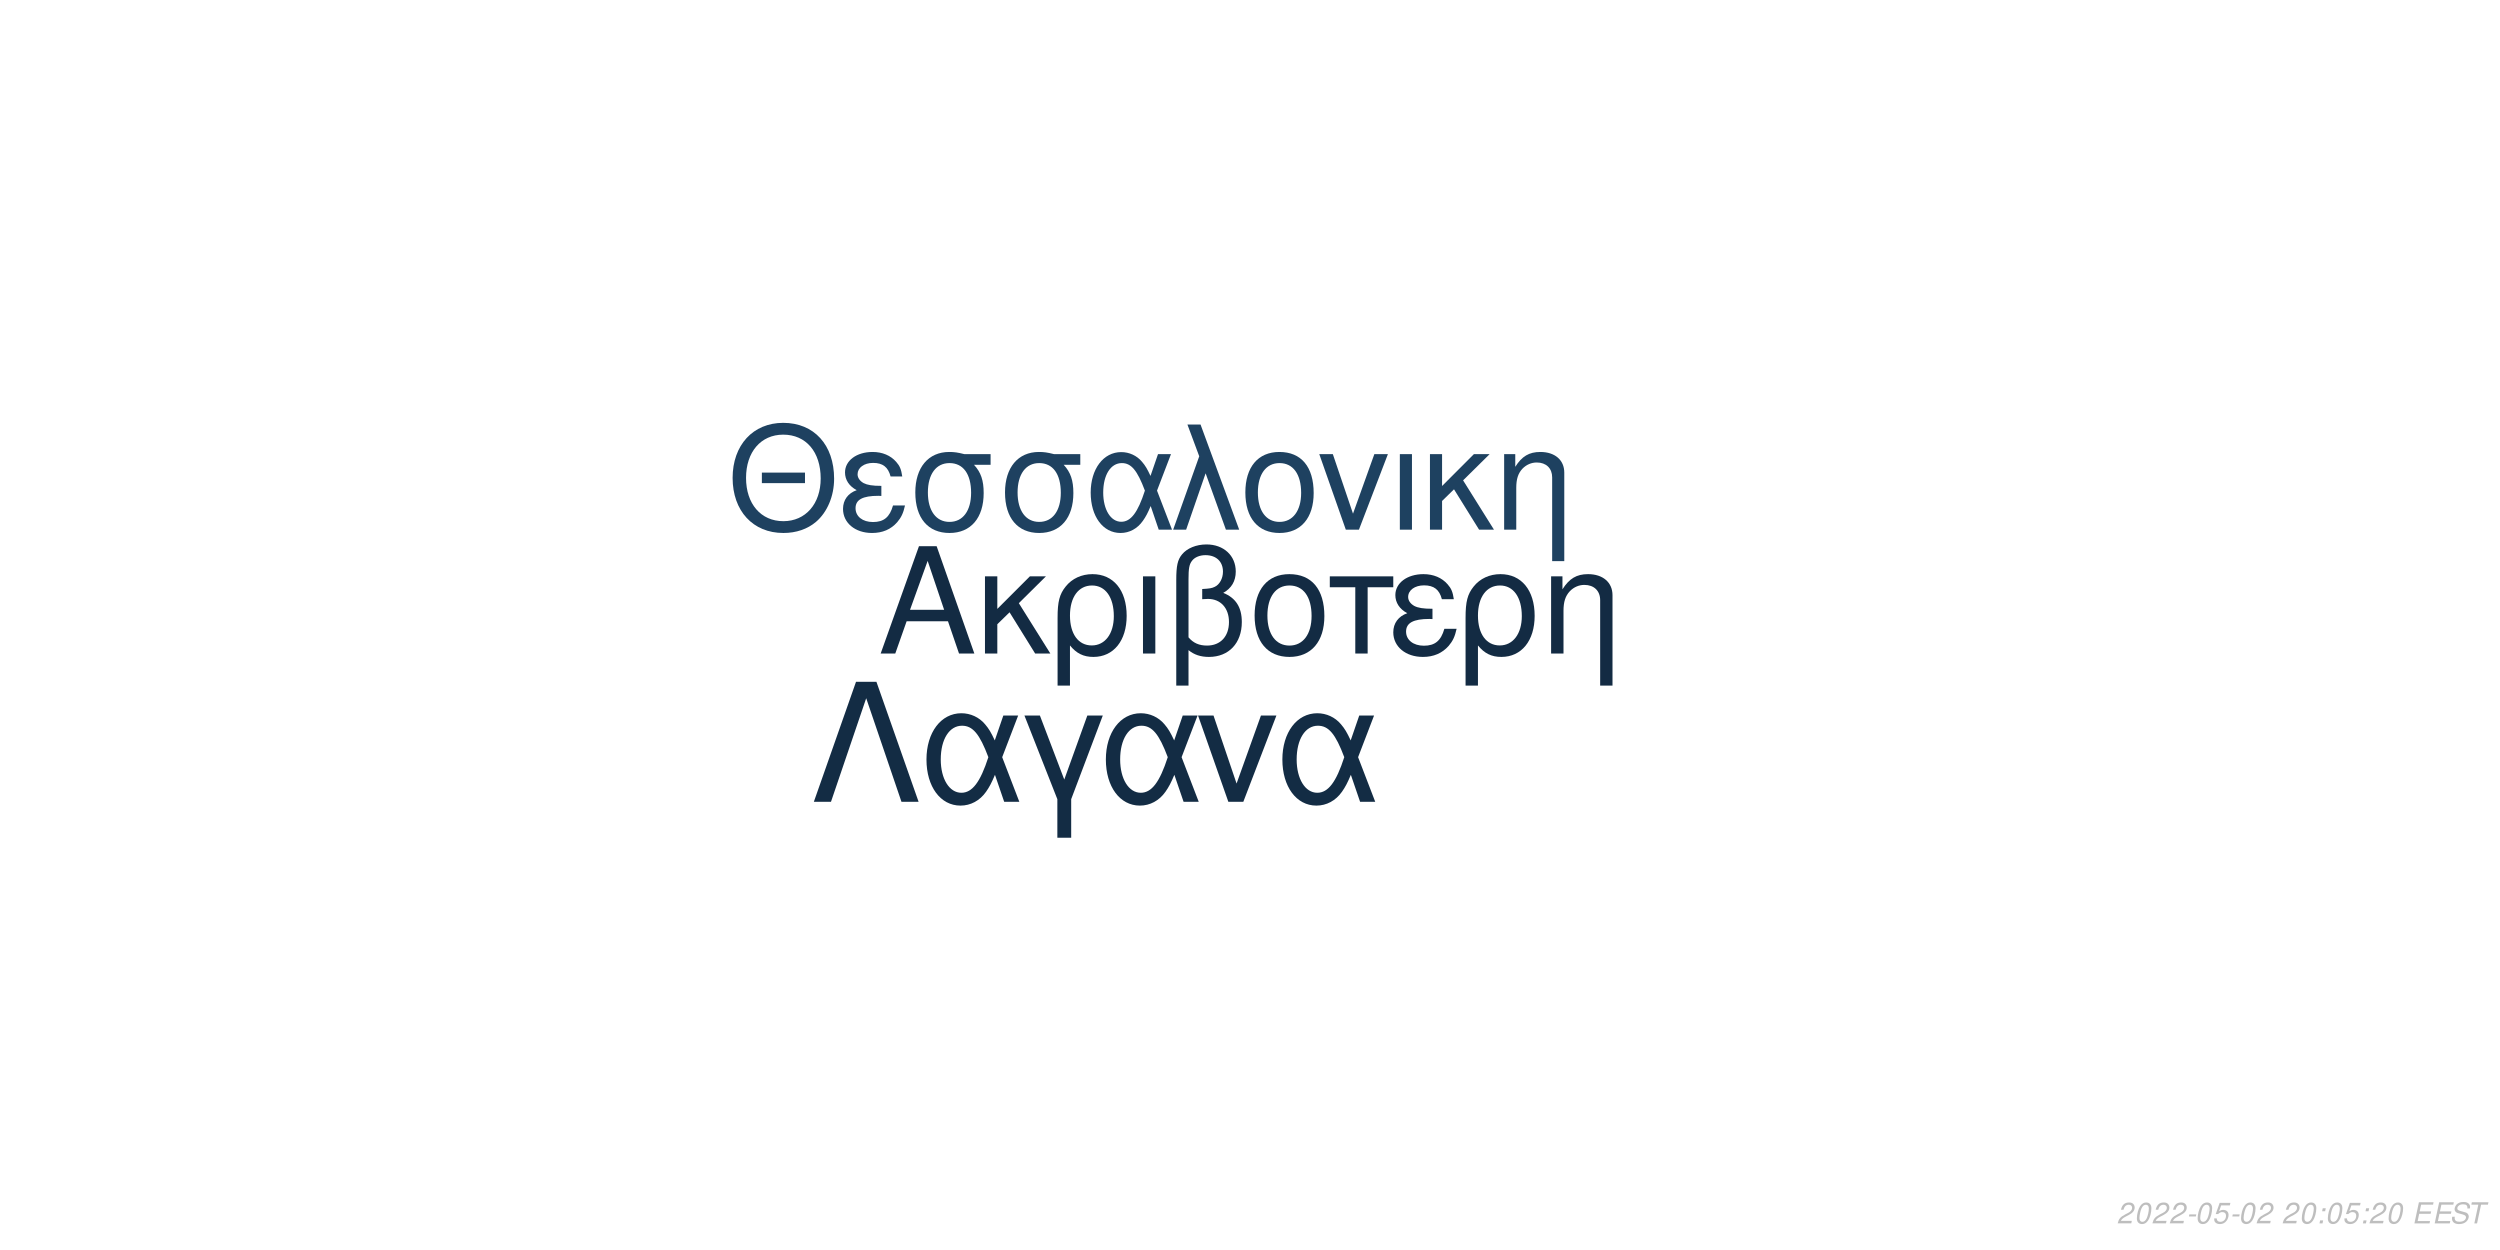
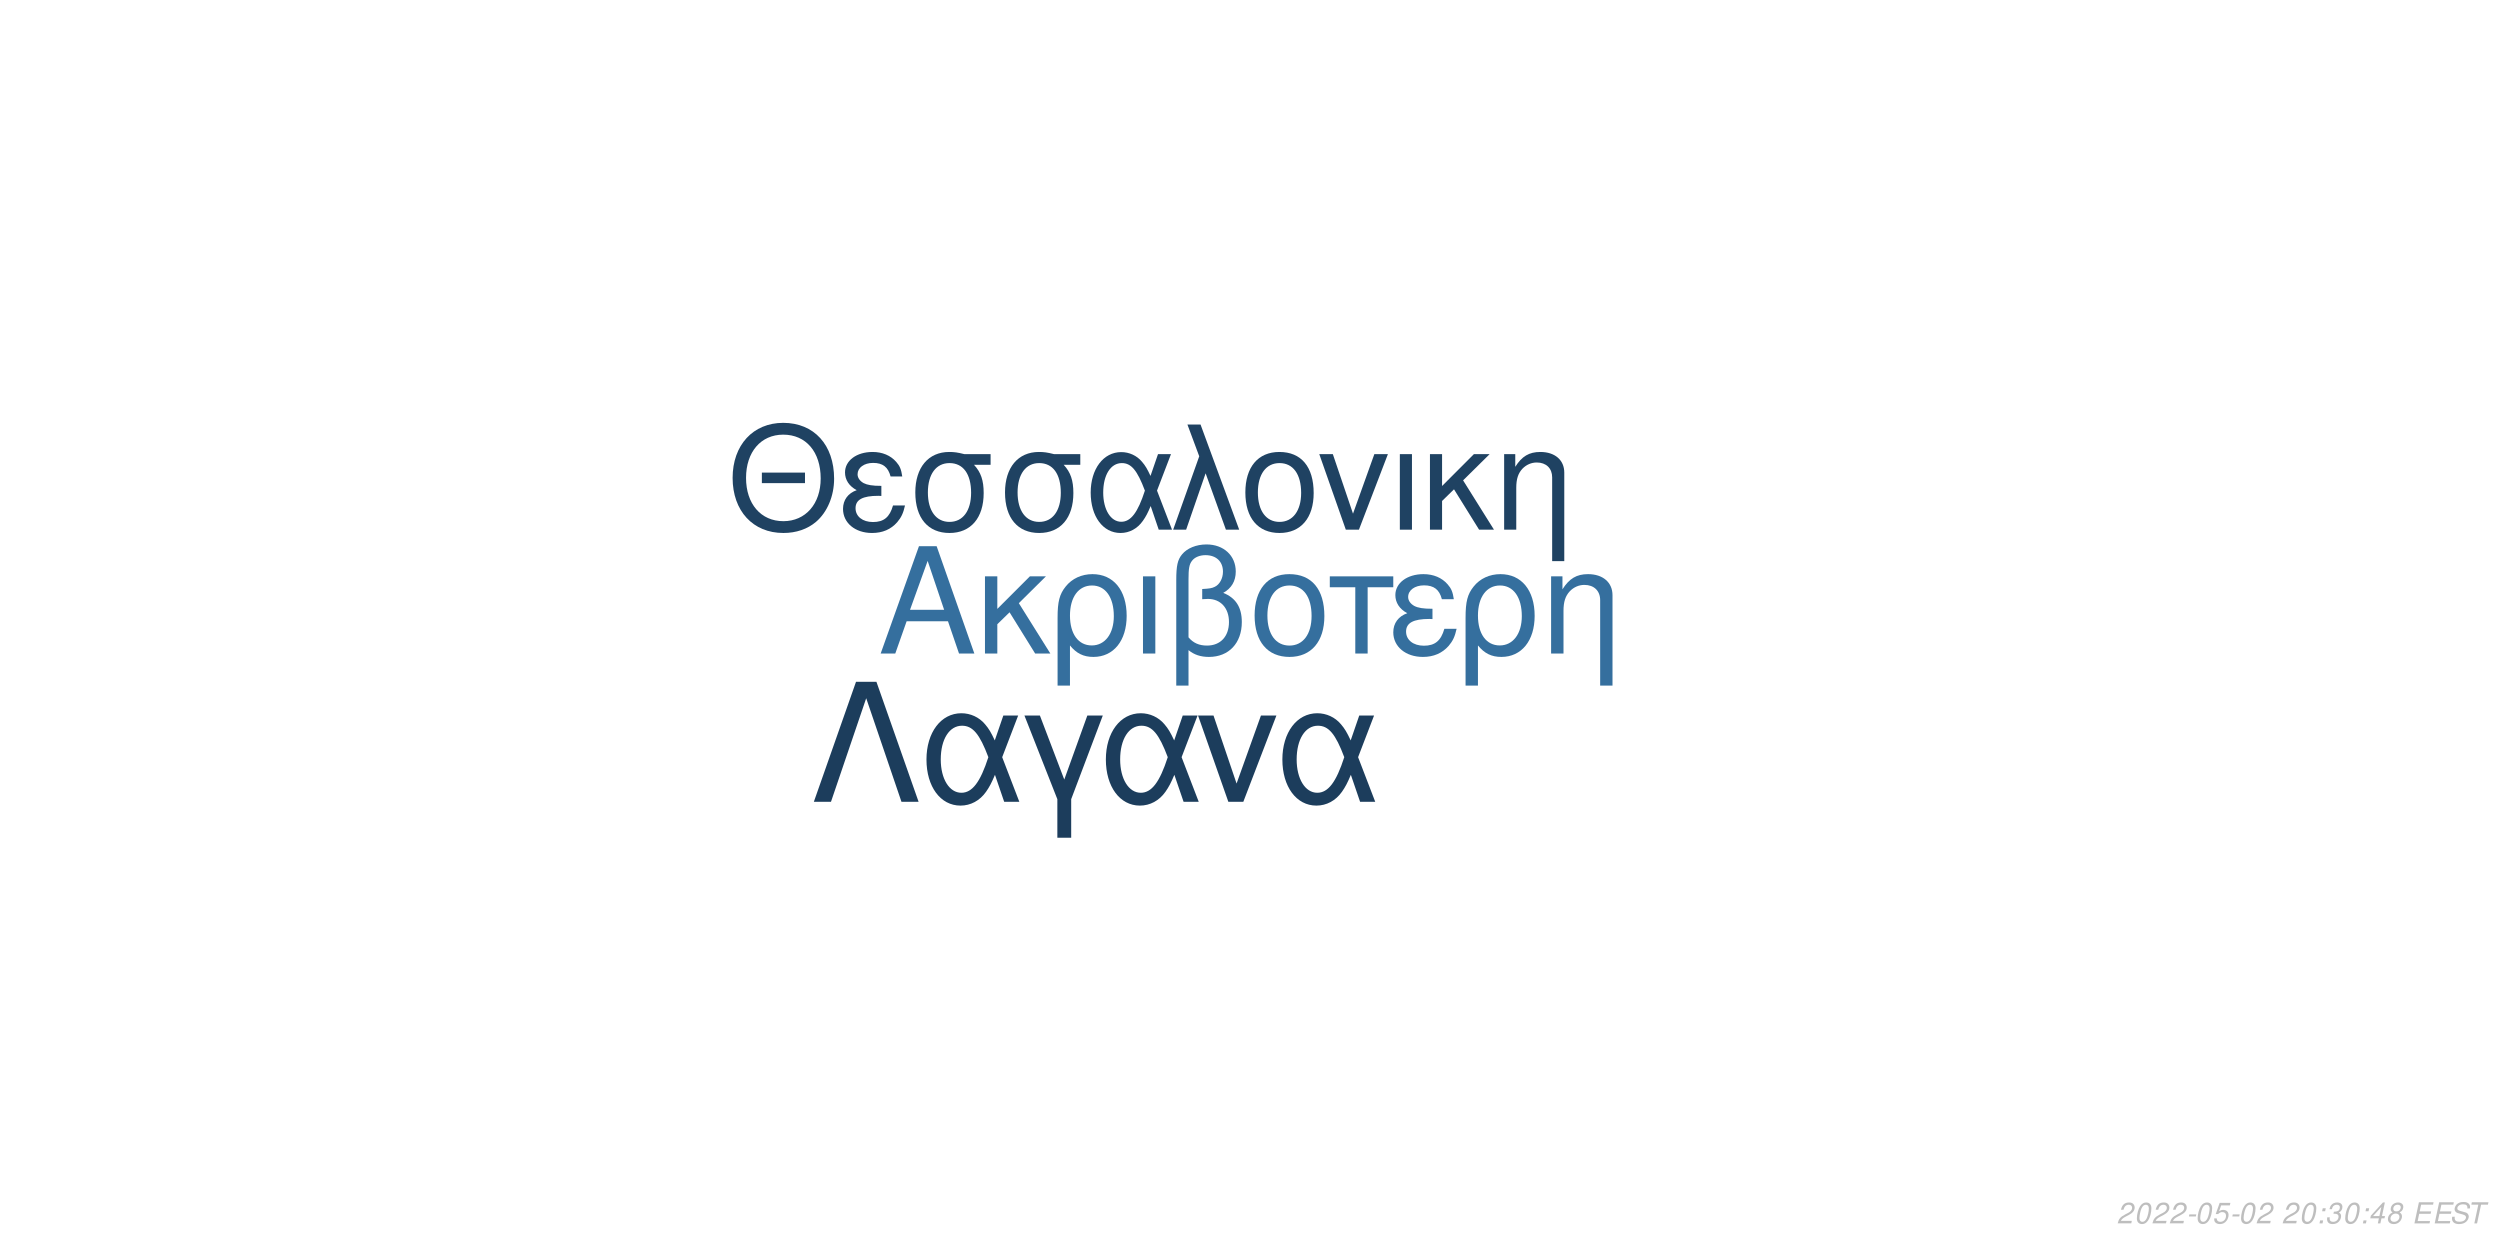
<svg xmlns="http://www.w3.org/2000/svg" xmlns:xlink="http://www.w3.org/1999/xlink" width="864pt" height="432pt" viewBox="0 0 864 432" version="1.1">
  <defs>
    <g>
      <symbol overflow="visible" id="glyph0-0">
        <path style="stroke:none;" d="" />
      </symbol>
      <symbol overflow="visible" id="glyph0-1">
        <path style="stroke:none;" d="M 24.125 -11.141 L 27.938 0 L 33.234 0 L 20.203 -37.094 L 14.094 -37.094 L 0.859 0 L 5.906 0 L 9.828 -11.141 Z M 22.797 -15.109 L 11 -15.109 L 17.094 -32.016 Z M 22.797 -15.109 " />
      </symbol>
      <symbol overflow="visible" id="glyph0-2">
        <path style="stroke:none;" d="M 7.172 -15.422 L 7.172 -26.672 L 2.906 -26.672 L 2.906 0 L 7.172 0 L 7.172 -10.125 L 11.406 -14.25 L 20.25 0 L 25.5 0 L 14.609 -17.406 L 23.969 -26.672 L 18.422 -26.672 Z M 7.172 -15.422 " />
      </symbol>
      <symbol overflow="visible" id="glyph0-3">
        <path style="stroke:none;" d="M 3 11.094 L 7.281 11.094 L 7.281 -2.797 C 9.516 -0.047 11.953 1.172 15.375 1.172 C 22.344 1.172 26.875 -4.422 26.875 -13.031 C 26.875 -21.891 22.297 -27.438 15.062 -27.438 C 11.297 -27.438 7.984 -25.906 5.797 -23.156 C 3.672 -20.516 3 -17.969 3 -12.359 Z M 14.906 -23.516 C 19.547 -23.516 22.438 -19.438 22.438 -12.922 C 22.438 -6.812 19.391 -2.797 14.812 -2.797 C 10.172 -2.797 7.281 -6.766 7.281 -13.125 C 7.281 -19.484 10.234 -23.516 14.906 -23.516 Z M 14.906 -23.516 " />
      </symbol>
      <symbol overflow="visible" id="glyph0-4">
        <path style="stroke:none;" d="M 3.516 0 L 7.781 0 L 7.781 -26.672 L 3.516 -26.672 Z M 3.516 0 " />
      </symbol>
      <symbol overflow="visible" id="glyph0-5">
        <path style="stroke:none;" d="M 4.016 11.094 L 8.25 11.094 L 8.25 -1.172 C 10.172 0.406 12.422 1.172 15.312 1.172 C 22.188 1.172 26.672 -3.609 26.672 -10.891 C 26.672 -15.984 24.578 -19.234 20.25 -20.969 C 23.109 -22.547 24.578 -25.031 24.578 -28.344 C 24.578 -33.844 20.406 -37.703 14.453 -37.703 C 10.938 -37.703 7.734 -36.391 6 -34.25 C 4.484 -32.422 4.016 -30.328 4.016 -25.391 Z M 8.25 -25.656 C 8.25 -29.359 8.5 -30.844 9.469 -32.062 C 10.375 -33.281 12.156 -34 14.094 -34 C 17.812 -34 20.156 -31.812 20.156 -28.297 C 20.156 -25.953 18.984 -23.812 17.297 -23.047 C 16.281 -22.547 15.469 -22.438 12.984 -22.297 L 12.984 -18.781 C 13.734 -18.828 14.344 -18.875 14.969 -18.875 C 19.344 -18.875 22.234 -15.719 22.234 -10.891 C 22.234 -5.906 19.281 -2.75 14.656 -2.75 C 11.953 -2.75 9.922 -3.609 8.25 -5.594 Z M 8.25 -25.656 " />
      </symbol>
      <symbol overflow="visible" id="glyph0-6">
        <path style="stroke:none;" d="M 14.094 -27.438 C 6.562 -27.438 2.094 -22.094 2.094 -13.125 C 2.094 -4.125 6.562 1.172 14.141 1.172 C 21.672 1.172 26.203 -4.172 26.203 -12.922 C 26.203 -22.188 21.828 -27.438 14.094 -27.438 Z M 14.141 -23.516 C 18.938 -23.516 21.781 -19.594 21.781 -12.984 C 21.781 -6.672 18.828 -2.75 14.141 -2.75 C 9.422 -2.75 6.516 -6.672 6.516 -13.125 C 6.516 -19.594 9.422 -23.516 14.141 -23.516 Z M 14.141 -23.516 " />
      </symbol>
      <symbol overflow="visible" id="glyph0-7">
        <path style="stroke:none;" d="M 7.891 0 L 12.156 0 L 12.156 -22.906 L 21.016 -22.906 L 21.016 -26.672 L -0.922 -26.672 L -0.922 -22.906 L 7.891 -22.906 Z M 7.891 0 " />
      </symbol>
      <symbol overflow="visible" id="glyph0-8">
        <path style="stroke:none;" d="M 14.562 -15.469 C 11.344 -15.469 9.562 -15.781 8.297 -16.438 C 6.922 -17.203 6.156 -18.328 6.156 -19.547 C 6.156 -21.891 8.453 -23.562 11.656 -23.562 C 15.062 -23.562 16.953 -22.094 17.812 -18.781 L 21.938 -18.781 C 21.578 -21.266 21.062 -22.5 19.797 -23.922 C 17.812 -26.203 14.906 -27.438 11.453 -27.438 C 5.797 -27.438 1.734 -24.375 1.734 -20.203 C 1.734 -17.609 3.156 -15.375 5.859 -13.938 C 2.797 -12.875 1.016 -10.484 1.016 -7.328 C 1.016 -2.391 5.297 1.172 11.25 1.172 C 14.969 1.172 17.906 -0.109 20.156 -2.641 C 21.578 -4.328 22.297 -5.797 22.906 -8.547 L 18.672 -8.547 C 17.5 -4.422 15.422 -2.703 11.609 -2.703 C 7.938 -2.703 5.438 -4.688 5.438 -7.578 C 5.438 -10.578 7.938 -11.953 13.484 -11.953 C 13.641 -11.953 14.094 -11.953 14.562 -11.906 Z M 14.562 -15.469 " />
      </symbol>
      <symbol overflow="visible" id="glyph0-9">
        <path style="stroke:none;" d="M 3.562 -26.672 L 3.562 0 L 7.844 0 L 7.844 -14.703 C 7.844 -17.906 8.5 -19.891 10.031 -21.531 C 11.406 -22.953 13.188 -23.719 15.062 -23.719 C 18.375 -23.719 20.516 -21.672 20.516 -18.469 L 20.516 11.094 L 24.781 11.094 L 24.781 -20.156 C 24.781 -24.578 21.469 -27.438 16.328 -27.438 C 12.359 -27.438 9.828 -25.906 7.484 -22.188 L 7.484 -26.672 Z M 3.562 -26.672 " />
      </symbol>
      <symbol overflow="visible" id="glyph1-0">
        <path style="stroke:none;" d="" />
      </symbol>
      <symbol overflow="visible" id="glyph1-1">
        <path style="stroke:none;" d="M 26.859 -19.734 L 11.953 -19.734 L 11.953 -16.094 L 26.859 -16.094 Z M 19.328 -36.922 C 8.922 -36.922 1.844 -29.25 1.844 -17.891 C 1.844 -6.484 8.875 1.141 19.391 1.141 C 23.812 1.141 27.703 -0.203 30.641 -2.688 C 34.578 -6.031 36.922 -11.656 36.922 -17.594 C 36.922 -29.297 30 -36.922 19.328 -36.922 Z M 19.328 -32.844 C 27.203 -32.844 32.281 -26.906 32.281 -17.688 C 32.281 -8.922 27.062 -2.938 19.391 -2.938 C 11.609 -2.938 6.484 -8.922 6.484 -17.891 C 6.484 -26.859 11.609 -32.844 19.328 -32.844 Z M 19.328 -32.844 " />
      </symbol>
      <symbol overflow="visible" id="glyph1-2">
        <path style="stroke:none;" d="M 14.25 -15.141 C 11.109 -15.141 9.375 -15.453 8.125 -16.094 C 6.781 -16.844 6.031 -17.938 6.031 -19.141 C 6.031 -21.422 8.266 -23.078 11.406 -23.078 C 14.75 -23.078 16.594 -21.625 17.438 -18.391 L 21.469 -18.391 C 21.125 -20.828 20.625 -22.031 19.391 -23.422 C 17.438 -25.656 14.594 -26.859 11.219 -26.859 C 5.688 -26.859 1.688 -23.875 1.688 -19.781 C 1.688 -17.234 3.094 -15.047 5.734 -13.656 C 2.734 -12.609 1 -10.266 1 -7.172 C 1 -2.344 5.188 1.141 11.016 1.141 C 14.656 1.141 17.547 -0.094 19.734 -2.594 C 21.125 -4.234 21.828 -5.688 22.422 -8.375 L 18.281 -8.375 C 17.141 -4.328 15.094 -2.641 11.359 -2.641 C 7.766 -2.641 5.328 -4.578 5.328 -7.422 C 5.328 -10.359 7.766 -11.703 13.203 -11.703 C 13.359 -11.703 13.797 -11.703 14.25 -11.656 Z M 14.25 -15.141 " />
      </symbol>
      <symbol overflow="visible" id="glyph1-3">
        <path style="stroke:none;" d="M 29 -26.109 L 19.938 -26.109 C 17.594 -26.703 16.438 -26.859 14.703 -26.859 C 7.469 -26.859 2.984 -21.469 2.984 -12.859 C 2.984 -4.031 7.375 1.141 14.797 1.141 C 22.172 1.141 26.609 -4.078 26.609 -12.656 C 26.609 -17.047 25.656 -19.828 23.266 -22.422 L 29 -22.422 Z M 14.797 -23.016 C 19.531 -23.016 22.266 -19.234 22.266 -12.75 C 22.266 -6.531 19.438 -2.688 14.797 -2.688 C 10.172 -2.688 7.328 -6.531 7.328 -12.859 C 7.328 -19.188 10.172 -23.016 14.797 -23.016 Z M 14.797 -23.016 " />
      </symbol>
      <symbol overflow="visible" id="glyph1-4">
        <path style="stroke:none;" d="M 29.344 -26.109 L 24.859 -26.109 L 22.266 -18.578 C 21.125 -21.031 20.484 -22.125 19.328 -23.469 C 17.547 -25.609 14.906 -26.812 12.156 -26.812 C 5.984 -26.812 1.594 -20.984 1.594 -12.812 C 1.594 -4.578 5.828 1.141 11.906 1.141 C 14.953 1.141 17.734 -0.344 19.625 -3.047 C 20.672 -4.531 21.281 -5.688 22.328 -8.172 L 25.109 0 L 29.703 0 L 24.516 -13.5 Z M 20.328 -13.5 C 17.891 -5.922 15.453 -2.734 12.156 -2.734 C 8.516 -2.734 5.922 -6.922 5.922 -12.812 C 5.922 -18.938 8.516 -23.016 12.359 -23.016 C 15.594 -23.016 17.688 -20.531 20.328 -13.5 Z M 20.328 -13.5 " />
      </symbol>
      <symbol overflow="visible" id="glyph1-5">
        <path style="stroke:none;" d="M 1.094 0 L 5.578 0 L 12.312 -19.484 L 19.328 0 L 23.922 0 L 10.562 -36.328 L 6.031 -36.328 L 10.109 -25.359 Z M 1.094 0 " />
      </symbol>
      <symbol overflow="visible" id="glyph1-6">
        <path style="stroke:none;" d="M 13.797 -26.859 C 6.422 -26.859 2.047 -21.625 2.047 -12.859 C 2.047 -4.031 6.422 1.141 13.859 1.141 C 21.234 1.141 25.656 -4.078 25.656 -12.656 C 25.656 -21.719 21.375 -26.859 13.797 -26.859 Z M 13.859 -23.016 C 18.531 -23.016 21.328 -19.188 21.328 -12.703 C 21.328 -6.531 18.438 -2.688 13.859 -2.688 C 9.219 -2.688 6.375 -6.531 6.375 -12.859 C 6.375 -19.188 9.219 -23.016 13.859 -23.016 Z M 13.859 -23.016 " />
      </symbol>
      <symbol overflow="visible" id="glyph1-7">
        <path style="stroke:none;" d="M 14.297 0 L 24.312 -26.109 L 19.625 -26.109 L 12.25 -5.531 L 5.281 -26.109 L 0.594 -26.109 L 9.766 0 Z M 14.297 0 " />
      </symbol>
      <symbol overflow="visible" id="glyph1-8">
        <path style="stroke:none;" d="M 3.438 0 L 7.625 0 L 7.625 -26.109 L 3.438 -26.109 Z M 3.438 0 " />
      </symbol>
      <symbol overflow="visible" id="glyph1-9">
        <path style="stroke:none;" d="M 7.031 -15.094 L 7.031 -26.109 L 2.844 -26.109 L 2.844 0 L 7.031 0 L 7.031 -9.922 L 11.156 -13.953 L 19.828 0 L 24.969 0 L 14.297 -17.047 L 23.469 -26.109 L 18.031 -26.109 Z M 7.031 -15.094 " />
      </symbol>
      <symbol overflow="visible" id="glyph1-10">
        <path style="stroke:none;" d="M 3.484 -26.109 L 3.484 0 L 7.672 0 L 7.672 -14.406 C 7.672 -17.547 8.328 -19.484 9.812 -21.078 C 11.156 -22.469 12.906 -23.219 14.75 -23.219 C 17.984 -23.219 20.078 -21.234 20.078 -18.094 L 20.078 10.859 L 24.266 10.859 L 24.266 -19.734 C 24.266 -24.062 21.031 -26.859 16 -26.859 C 12.109 -26.859 9.609 -25.359 7.328 -21.719 L 7.328 -26.109 Z M 3.484 -26.109 " />
      </symbol>
      <symbol overflow="visible" id="glyph2-0">
        <path style="stroke:none;" d="" />
      </symbol>
      <symbol overflow="visible" id="glyph2-1">
        <path style="stroke:none;" d="M 22.531 -41.484 L 15.484 -41.484 L 0.906 0 L 6.828 0 L 19 -35.797 L 31.188 0 L 37.109 0 Z M 22.531 -41.484 " />
      </symbol>
      <symbol overflow="visible" id="glyph2-2">
        <path style="stroke:none;" d="M 33.516 -29.812 L 28.391 -29.812 L 25.438 -21.219 C 24.125 -24.016 23.391 -25.266 22.078 -26.797 C 20.031 -29.25 17.016 -30.609 13.891 -30.609 C 6.828 -30.609 1.828 -23.953 1.828 -14.625 C 1.828 -5.234 6.656 1.312 13.594 1.312 C 17.078 1.312 20.266 -0.391 22.422 -3.469 C 23.609 -5.172 24.297 -6.484 25.5 -9.328 L 28.688 0 L 33.922 0 L 28 -15.422 Z M 23.219 -15.422 C 20.422 -6.766 17.641 -3.125 13.891 -3.125 C 9.734 -3.125 6.766 -7.906 6.766 -14.625 C 6.766 -21.625 9.734 -26.297 14.109 -26.297 C 17.812 -26.297 20.203 -23.453 23.219 -15.422 Z M 23.219 -15.422 " />
      </symbol>
      <symbol overflow="visible" id="glyph2-3">
        <path style="stroke:none;" d="M 12.062 12.406 L 16.844 12.406 L 16.844 -0.906 L 27.766 -29.812 L 22.422 -29.812 L 14.453 -7.688 L 6.031 -29.812 L 0.688 -29.812 L 12.062 -0.906 Z M 12.062 12.406 " />
      </symbol>
      <symbol overflow="visible" id="glyph2-4">
        <path style="stroke:none;" d="M 16.328 0 L 27.766 -29.812 L 22.422 -29.812 L 14 -6.312 L 6.031 -29.812 L 0.688 -29.812 L 11.156 0 Z M 16.328 0 " />
      </symbol>
      <symbol overflow="visible" id="glyph3-0">
        <path style="stroke:none;" d="" />
      </symbol>
      <symbol overflow="visible" id="glyph3-1">
        <path style="stroke:none;" d="M 5.234 -0.875 L 1.469 -0.875 C 1.641 -1.375 2.203 -1.891 3.109 -2.344 L 4.234 -2.938 C 5.562 -3.625 6.219 -4.469 6.219 -5.484 C 6.219 -5.938 6.062 -6.359 5.797 -6.656 C 5.469 -7.047 4.984 -7.234 4.312 -7.234 C 2.766 -7.234 1.891 -6.453 1.484 -4.734 L 2.375 -4.734 C 2.484 -5.188 2.609 -5.484 2.797 -5.75 C 3.094 -6.203 3.609 -6.453 4.188 -6.453 C 4.891 -6.453 5.344 -6.031 5.344 -5.375 C 5.344 -4.703 4.859 -4.094 4.016 -3.656 L 2.984 -3.125 C 1.234 -2.188 0.797 -1.656 0.344 -0.016 L 5.047 -0.016 Z M 5.234 -0.875 " />
      </symbol>
      <symbol overflow="visible" id="glyph3-2">
        <path style="stroke:none;" d="M 4.203 -7.234 C 3.375 -7.234 2.688 -6.812 2.125 -5.984 C 1.484 -5.047 0.984 -3.188 0.984 -1.734 C 0.984 -1.109 1.172 -0.562 1.484 -0.266 C 1.797 0.047 2.281 0.234 2.766 0.234 C 3.625 0.234 4.281 -0.156 4.859 -1.016 C 5.516 -1.953 6 -3.797 6 -5.266 C 6 -6.5 5.328 -7.234 4.203 -7.234 Z M 4.094 -6.453 C 4.734 -6.453 5.125 -5.984 5.125 -5.156 C 5.125 -4.203 4.781 -2.625 4.406 -1.812 C 3.984 -0.938 3.516 -0.547 2.875 -0.547 C 2.25 -0.547 1.875 -1.031 1.875 -1.828 C 1.875 -2.797 2.203 -4.344 2.594 -5.203 C 2.984 -6.047 3.453 -6.453 4.094 -6.453 Z M 4.094 -6.453 " />
      </symbol>
      <symbol overflow="visible" id="glyph3-3">
        <path style="stroke:none;" d="M 3.516 -3.125 L 1.125 -3.125 L 0.969 -2.406 L 3.359 -2.406 Z M 3.516 -3.125 " />
      </symbol>
      <symbol overflow="visible" id="glyph3-4">
        <path style="stroke:none;" d="M 6.297 -7.094 L 2.594 -7.094 L 1.234 -3.234 L 2.047 -3.234 C 2.656 -3.766 2.938 -3.906 3.531 -3.906 C 4.328 -3.906 4.797 -3.453 4.797 -2.688 C 4.797 -1.438 3.969 -0.547 2.828 -0.547 C 2.031 -0.547 1.609 -0.938 1.578 -1.734 L 0.703 -1.734 L 0.703 -1.516 C 0.703 -0.938 0.844 -0.547 1.188 -0.266 C 1.562 0.062 2.078 0.234 2.703 0.234 C 3.656 0.234 4.391 -0.156 4.984 -0.922 C 5.422 -1.5 5.672 -2.234 5.672 -2.953 C 5.672 -4 4.938 -4.672 3.812 -4.672 C 3.328 -4.672 2.906 -4.547 2.406 -4.234 L 3.109 -6.219 L 6.109 -6.219 Z M 6.297 -7.094 " />
      </symbol>
      <symbol overflow="visible" id="glyph3-5">
        <path style="stroke:none;" d="" />
      </symbol>
      <symbol overflow="visible" id="glyph3-6">
        <path style="stroke:none;" d="M 2.359 -1.031 L 1.312 -1.031 L 1.094 0 L 2.141 0 Z M 3.266 -5.234 L 2.219 -5.234 L 2 -4.203 L 3.047 -4.203 Z M 3.266 -5.234 " />
      </symbol>
      <symbol overflow="visible" id="glyph3-7">
+         <path style="stroke:none;" d="M 2.922 -3.312 C 3.125 -3.344 3.234 -3.344 3.375 -3.344 C 4.203 -3.344 4.688 -3 4.688 -2.406 C 4.688 -1.312 3.906 -0.547 2.781 -0.547 C 2.047 -0.547 1.594 -0.938 1.594 -1.562 C 1.594 -1.719 1.609 -1.844 1.656 -2.094 L 0.766 -2.094 C 0.734 -1.797 0.719 -1.641 0.719 -1.469 C 0.719 -0.375 1.406 0.234 2.641 0.234 C 3.547 0.234 4.297 -0.078 4.812 -0.656 C 5.266 -1.156 5.562 -1.875 5.562 -2.547 C 5.562 -3.125 5.344 -3.453 4.797 -3.734 C 5.641 -4.234 6.016 -4.844 6.016 -5.734 C 6.016 -6.656 5.312 -7.234 4.203 -7.234 C 3.375 -7.234 2.672 -6.938 2.188 -6.375 C 1.891 -6.031 1.703 -5.641 1.516 -4.906 L 2.391 -4.906 C 2.5 -5.359 2.594 -5.594 2.734 -5.812 C 3.047 -6.234 3.516 -6.453 4.078 -6.453 C 4.734 -6.453 5.141 -6.125 5.141 -5.578 C 5.141 -5.188 5.016 -4.797 4.797 -4.547 C 4.516 -4.234 4 -4.062 3.266 -4.062 L 3.078 -4.062 Z M 2.922 -3.312 " />
+       </symbol>
+       <symbol overflow="visible" id="glyph3-8">
+         <path style="stroke:none;" d="M 3.625 -1.75 L 3.266 0 L 4.141 0 L 4.516 -1.75 L 5.562 -1.75 L 5.734 -2.531 L 4.688 -2.531 L 5.688 -7.234 L 5.016 -7.234 L 0.844 -2.672 L 0.641 -1.75 Z M 3.797 -2.531 L 1.594 -2.531 L 4.469 -5.703 Z M 3.797 -2.531 " />
+       </symbol>
+       <symbol overflow="visible" id="glyph3-9">
+         <path style="stroke:none;" d="M 4.766 -3.797 C 5.078 -3.969 5.234 -4.078 5.438 -4.234 C 5.812 -4.594 6.062 -5.172 6.062 -5.734 C 6.062 -6.625 5.344 -7.234 4.266 -7.234 C 2.812 -7.234 1.703 -6.219 1.703 -4.875 C 1.703 -4.406 1.875 -4.125 2.359 -3.812 C 1.297 -3.312 0.75 -2.516 0.75 -1.469 C 0.75 -0.438 1.547 0.234 2.812 0.234 C 3.656 0.234 4.359 -0.094 4.938 -0.734 C 5.359 -1.234 5.609 -1.859 5.609 -2.438 C 5.609 -3.047 5.312 -3.516 4.766 -3.797 Z M 4.109 -6.453 C 4.797 -6.453 5.188 -6.125 5.188 -5.578 C 5.188 -5.266 5.062 -4.922 4.859 -4.672 C 4.562 -4.312 4.188 -4.156 3.656 -4.156 C 2.984 -4.156 2.594 -4.453 2.594 -4.984 C 2.594 -5.859 3.203 -6.453 4.109 -6.453 Z M 3.453 -3.406 C 4.234 -3.406 4.734 -2.984 4.734 -2.312 C 4.734 -1.312 3.922 -0.547 2.875 -0.547 C 2.125 -0.547 1.625 -0.969 1.625 -1.625 C 1.625 -2.609 2.438 -3.406 3.453 -3.406 Z M 3.453 -3.406 " />
+       </symbol>
+       <symbol overflow="visible" id="glyph3-10">
        <path style="stroke:none;" d="M 2.547 -3.312 L 6.5 -3.312 L 6.688 -4.141 L 2.719 -4.141 L 3.219 -6.469 L 7.344 -6.469 L 7.516 -7.297 L 2.453 -7.297 L 0.906 0 L 6.125 0 L 6.297 -0.812 L 2.016 -0.812 Z M 2.547 -3.312 " />
      </symbol>
-       <symbol overflow="visible" id="glyph3-8">
+       <symbol overflow="visible" id="glyph3-11">
        <path style="stroke:none;" d="M 7.062 -5.156 C 7.125 -5.438 7.141 -5.562 7.141 -5.703 C 7.141 -6.156 6.938 -6.594 6.594 -6.891 C 6.188 -7.25 5.656 -7.406 4.875 -7.406 C 3.844 -7.406 3.047 -7.125 2.5 -6.562 C 2.094 -6.141 1.781 -5.438 1.781 -4.922 C 1.781 -4.297 2.219 -3.766 2.891 -3.562 L 4.594 -3.094 C 5.406 -2.859 5.734 -2.578 5.734 -2.094 C 5.734 -1.781 5.547 -1.406 5.266 -1.141 C 4.844 -0.766 4.266 -0.578 3.453 -0.578 C 2.328 -0.578 1.812 -0.984 1.812 -1.906 C 1.812 -2.047 1.812 -2.125 1.844 -2.312 L 0.984 -2.312 C 0.906 -2.062 0.891 -1.906 0.891 -1.688 C 0.891 -0.484 1.797 0.234 3.297 0.234 C 4.359 0.234 5.234 -0.062 5.812 -0.609 C 6.344 -1.078 6.688 -1.797 6.688 -2.375 C 6.688 -2.641 6.609 -2.906 6.453 -3.156 C 6.234 -3.5 5.938 -3.703 5.469 -3.828 L 3.75 -4.312 C 2.984 -4.547 2.734 -4.734 2.734 -5.188 C 2.734 -5.547 2.875 -5.844 3.188 -6.109 C 3.547 -6.438 4.031 -6.594 4.703 -6.594 C 5.266 -6.594 5.688 -6.484 5.906 -6.297 C 6.094 -6.125 6.219 -5.797 6.219 -5.516 C 6.219 -5.422 6.203 -5.344 6.188 -5.156 Z M 7.062 -5.156 " />
      </symbol>
-       <symbol overflow="visible" id="glyph3-9">
+       <symbol overflow="visible" id="glyph3-12">
        <path style="stroke:none;" d="M 4.938 -6.469 L 7.312 -6.469 L 7.484 -7.297 L 1.75 -7.297 L 1.578 -6.469 L 3.984 -6.469 L 2.609 0 L 3.547 0 Z M 4.938 -6.469 " />
      </symbol>
    </g>
  </defs>
  <g id="surface1">
    <rect x="0" y="0" width="864" height="432" style="fill:rgb(100%,100%,100%);fill-opacity:1;stroke:none;" />
-     <g style="fill:rgb(7.451%,16.863%,26.275%);fill-opacity:1;">
+     <g style="fill:rgb(20.784%,43.529%,61.961%);fill-opacity:1;">
      <use xlink:href="#glyph0-1" x="303.5" y="225.861" />
      <use xlink:href="#glyph0-2" x="337.5" y="225.861" />
      <use xlink:href="#glyph0-3" x="362.5" y="225.861" />
      <use xlink:href="#glyph0-4" x="391.5" y="225.861" />
      <use xlink:href="#glyph0-5" x="402.5" y="225.861" />
      <use xlink:href="#glyph0-6" x="431.5" y="225.861" />
      <use xlink:href="#glyph0-7" x="460.5" y="225.861" />
      <use xlink:href="#glyph0-8" x="480.5" y="225.861" />
      <use xlink:href="#glyph0-3" x="503.5" y="225.861" />
      <use xlink:href="#glyph0-9" x="532.5" y="225.861" />
    </g>
-     <g style="fill:rgb(11.765%,25.49%,37.647%);fill-opacity:1;">
+     <g style="fill:rgb(12.157%,25.882%,38.431%);fill-opacity:1;">
      <use xlink:href="#glyph1-1" x="251.348" y="183.058" />
      <use xlink:href="#glyph1-2" x="290.348" y="183.058" />
      <use xlink:href="#glyph1-3" x="313.348" y="183.058" />
      <use xlink:href="#glyph1-3" x="344.348" y="183.058" />
      <use xlink:href="#glyph1-4" x="375.348" y="183.058" />
      <use xlink:href="#glyph1-5" x="404.348" y="183.058" />
      <use xlink:href="#glyph1-6" x="428.348" y="183.058" />
      <use xlink:href="#glyph1-7" x="455.348" y="183.058" />
      <use xlink:href="#glyph1-8" x="480.348" y="183.058" />
      <use xlink:href="#glyph1-9" x="491.348" y="183.058" />
      <use xlink:href="#glyph1-10" x="516.348" y="183.058" />
    </g>
-     <g style="fill:rgb(7.451%,17.255%,26.667%);fill-opacity:1;">
+     <g style="fill:rgb(10.98%,23.922%,36.078%);fill-opacity:1;">
      <use xlink:href="#glyph2-1" x="280.359" y="277.105" />
      <use xlink:href="#glyph2-2" x="318.359" y="277.105" />
      <use xlink:href="#glyph2-3" x="353.359" y="277.105" />
      <use xlink:href="#glyph2-2" x="380.359" y="277.105" />
      <use xlink:href="#glyph2-4" x="413.359" y="277.105" />
      <use xlink:href="#glyph2-2" x="441.359" y="277.105" />
    </g>
    <g style="fill:rgb(74.51%,74.51%,74.51%);fill-opacity:1;">
      <use xlink:href="#glyph3-1" x="731.52" y="422.81" />
      <use xlink:href="#glyph3-2" x="737.52" y="422.81" />
      <use xlink:href="#glyph3-1" x="743.52" y="422.81" />
      <use xlink:href="#glyph3-1" x="749.52" y="422.81" />
      <use xlink:href="#glyph3-3" x="755.52" y="422.81" />
      <use xlink:href="#glyph3-2" x="758.52" y="422.81" />
      <use xlink:href="#glyph3-4" x="764.52" y="422.81" />
      <use xlink:href="#glyph3-3" x="770.52" y="422.81" />
      <use xlink:href="#glyph3-2" x="773.52" y="422.81" />
      <use xlink:href="#glyph3-1" x="779.52" y="422.81" />
      <use xlink:href="#glyph3-5" x="785.52" y="422.81" />
      <use xlink:href="#glyph3-1" x="788.52" y="422.81" />
      <use xlink:href="#glyph3-2" x="794.52" y="422.81" />
      <use xlink:href="#glyph3-6" x="800.52" y="422.81" />
-       <use xlink:href="#glyph3-2" x="803.52" y="422.81" />
-       <use xlink:href="#glyph3-4" x="809.52" y="422.81" />
+       <use xlink:href="#glyph3-7" x="803.52" y="422.81" />
+       <use xlink:href="#glyph3-2" x="809.52" y="422.81" />
      <use xlink:href="#glyph3-6" x="815.52" y="422.81" />
-       <use xlink:href="#glyph3-1" x="818.52" y="422.81" />
-       <use xlink:href="#glyph3-2" x="824.52" y="422.81" />
+       <use xlink:href="#glyph3-8" x="818.52" y="422.81" />
+       <use xlink:href="#glyph3-9" x="824.52" y="422.81" />
      <use xlink:href="#glyph3-5" x="830.52" y="422.81" />
-       <use xlink:href="#glyph3-7" x="833.52" y="422.81" />
-       <use xlink:href="#glyph3-7" x="840.52" y="422.81" />
-       <use xlink:href="#glyph3-8" x="846.52" y="422.81" />
-       <use xlink:href="#glyph3-9" x="852.52" y="422.81" />
+       <use xlink:href="#glyph3-10" x="833.52" y="422.81" />
+       <use xlink:href="#glyph3-10" x="840.52" y="422.81" />
+       <use xlink:href="#glyph3-11" x="846.52" y="422.81" />
+       <use xlink:href="#glyph3-12" x="852.52" y="422.81" />
    </g>
  </g>
</svg>
